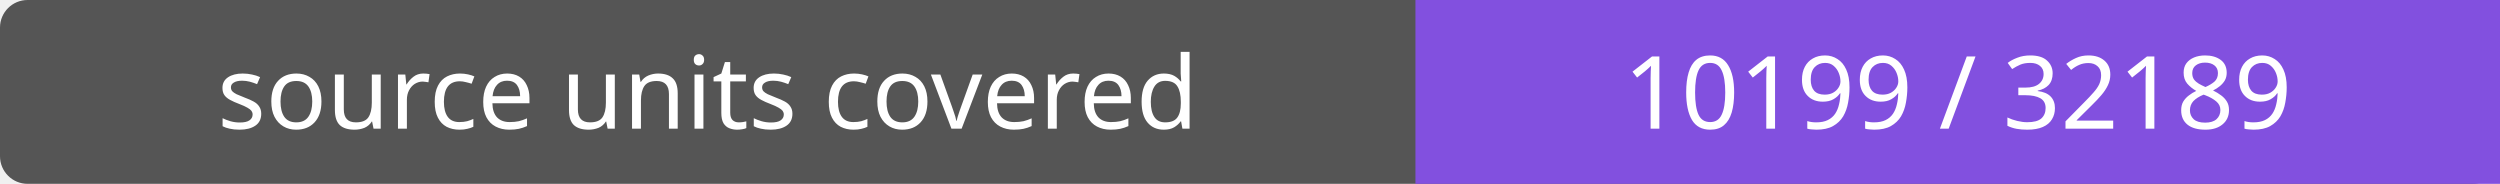
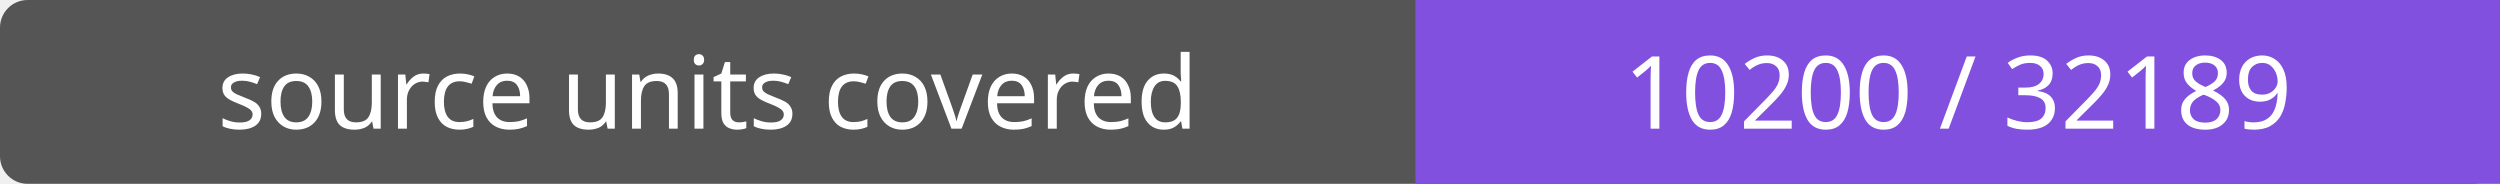
- <svg xmlns="http://www.w3.org/2000/svg" width="272" height="20" role="img" aria-label="source units covered: 10199 / 32189">
+ <svg xmlns="http://www.w3.org/2000/svg" width="272" height="20" role="img" aria-label="source units covered: 10200 / 32189">
  <rect width="272" height="20" rx="3" fill="#555" />
  <path fill="#8250df" d="M154 0h118v20H154z" />
  <g fill="#fff" text-anchor="middle" font-family="Verdana,sans-serif" font-size="11">
    <text x="77.0" y="14">source units covered</text>
-     <text x="213.0" y="14">10199 / 32189</text>
+     <text x="213.0" y="14">10200 / 32189</text>
  </g>
</svg>
